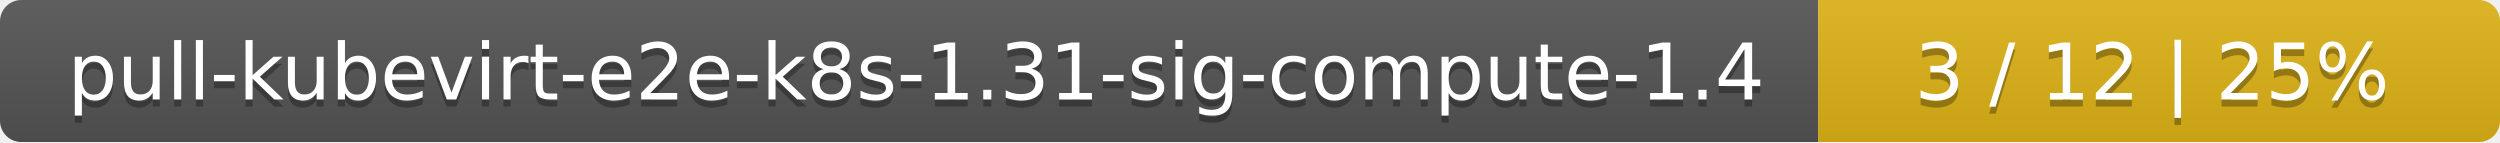
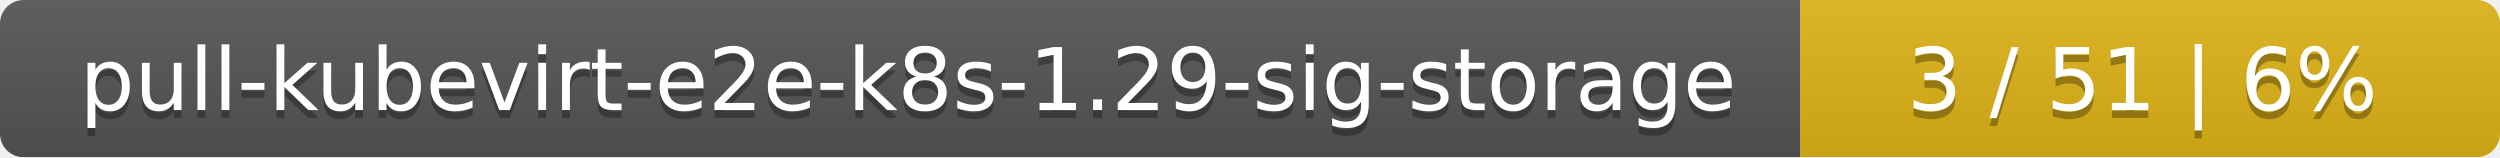
- <svg xmlns="http://www.w3.org/2000/svg" width="352" height="20">
+ <svg xmlns="http://www.w3.org/2000/svg" width="318" height="20">
  <linearGradient id="smooth" x2="0" y2="100%">
    <stop offset="0" stop-color="#bbb" stop-opacity=".1" />
    <stop offset="1" stop-opacity=".1" />
  </linearGradient>
  <mask id="round">
-     <rect width="352" height="20" rx="3" fill="#fff" />
+     <rect width="318" height="20" rx="3" fill="#fff" />
  </mask>
  <g mask="url(#round)">
-     <rect width="256" height="20" fill="#555" />
-     <rect x="256" width="96" height="20" fill="#dfb317" />
-     <rect width="352" height="20" fill="url(#smooth)" />
+     <rect width="229" height="20" fill="#555" />
+     <rect x="229" width="89" height="20" fill="#dfb317" />
+     <rect width="318" height="20" fill="url(#smooth)" />
  </g>
  <g fill="#fff" text-anchor="middle" font-family="DejaVu Sans,Verdana,Geneva,sans-serif" font-size="11">
-     <text x="129" y="15" fill="#010101" fill-opacity=".3">pull-kubevirt-e2e-k8s-1.31-sig-compute-1.4</text>
-     <text x="129" y="14">pull-kubevirt-e2e-k8s-1.31-sig-compute-1.4</text>
-     <text x="303" y="15" fill="#010101" fill-opacity=".3">3 / 12    |    25%</text>
-     <text x="303" y="14">3 / 12    |    25%</text>
+     <text x="115.5" y="15" fill="#010101" fill-opacity=".3">pull-kubevirt-e2e-k8s-1.29-sig-storage</text>
+     <text x="115.5" y="14">pull-kubevirt-e2e-k8s-1.29-sig-storage</text>
+     <text x="272.5" y="15" fill="#010101" fill-opacity=".3">3 / 51    |    6%</text>
+     <text x="272.5" y="14">3 / 51    |    6%</text>
  </g>
</svg>
